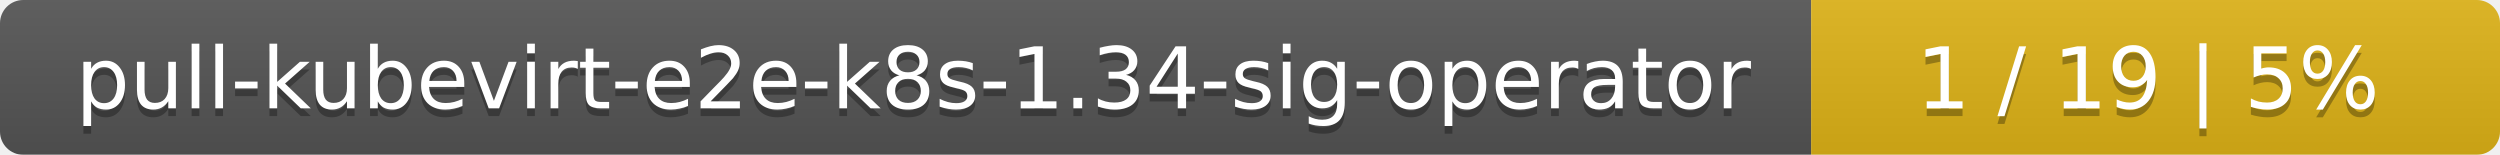
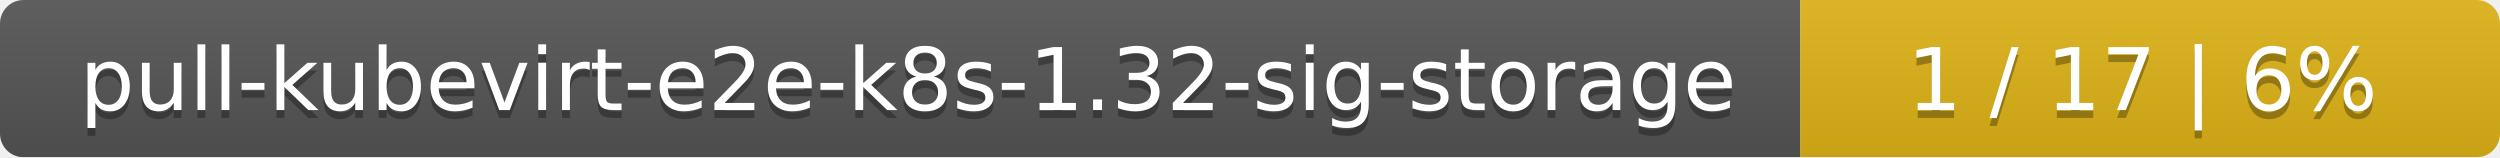
- <svg xmlns="http://www.w3.org/2000/svg" width="323" height="20">
+ <svg xmlns="http://www.w3.org/2000/svg" width="318" height="20">
  <linearGradient id="smooth" x2="0" y2="100%">
    <stop offset="0" stop-color="#bbb" stop-opacity=".1" />
    <stop offset="1" stop-opacity=".1" />
  </linearGradient>
  <mask id="round">
-     <rect width="323" height="20" rx="3" fill="#fff" />
+     <rect width="318" height="20" rx="3" fill="#fff" />
  </mask>
  <g mask="url(#round)">
-     <rect width="234" height="20" fill="#555" />
-     <rect x="234" width="89" height="20" fill="#dfb317" />
-     <rect width="323" height="20" fill="url(#smooth)" />
+     <rect width="229" height="20" fill="#555" />
+     <rect x="229" width="89" height="20" fill="#dfb317" />
+     <rect width="318" height="20" fill="url(#smooth)" />
  </g>
  <g fill="#fff" text-anchor="middle" font-family="DejaVu Sans,Verdana,Geneva,sans-serif" font-size="11">
-     <text x="118" y="15" fill="#010101" fill-opacity=".3">pull-kubevirt-e2e-k8s-1.34-sig-operator</text>
-     <text x="118" y="14">pull-kubevirt-e2e-k8s-1.34-sig-operator</text>
-     <text x="277.5" y="15" fill="#010101" fill-opacity=".3">1 / 19    |    5%</text>
-     <text x="277.5" y="14">1 / 19    |    5%</text>
+     <text x="115.5" y="15" fill="#010101" fill-opacity=".3">pull-kubevirt-e2e-k8s-1.32-sig-storage</text>
+     <text x="115.5" y="14">pull-kubevirt-e2e-k8s-1.32-sig-storage</text>
+     <text x="272.5" y="15" fill="#010101" fill-opacity=".3">1 / 17    |    6%</text>
+     <text x="272.5" y="14">1 / 17    |    6%</text>
  </g>
</svg>
